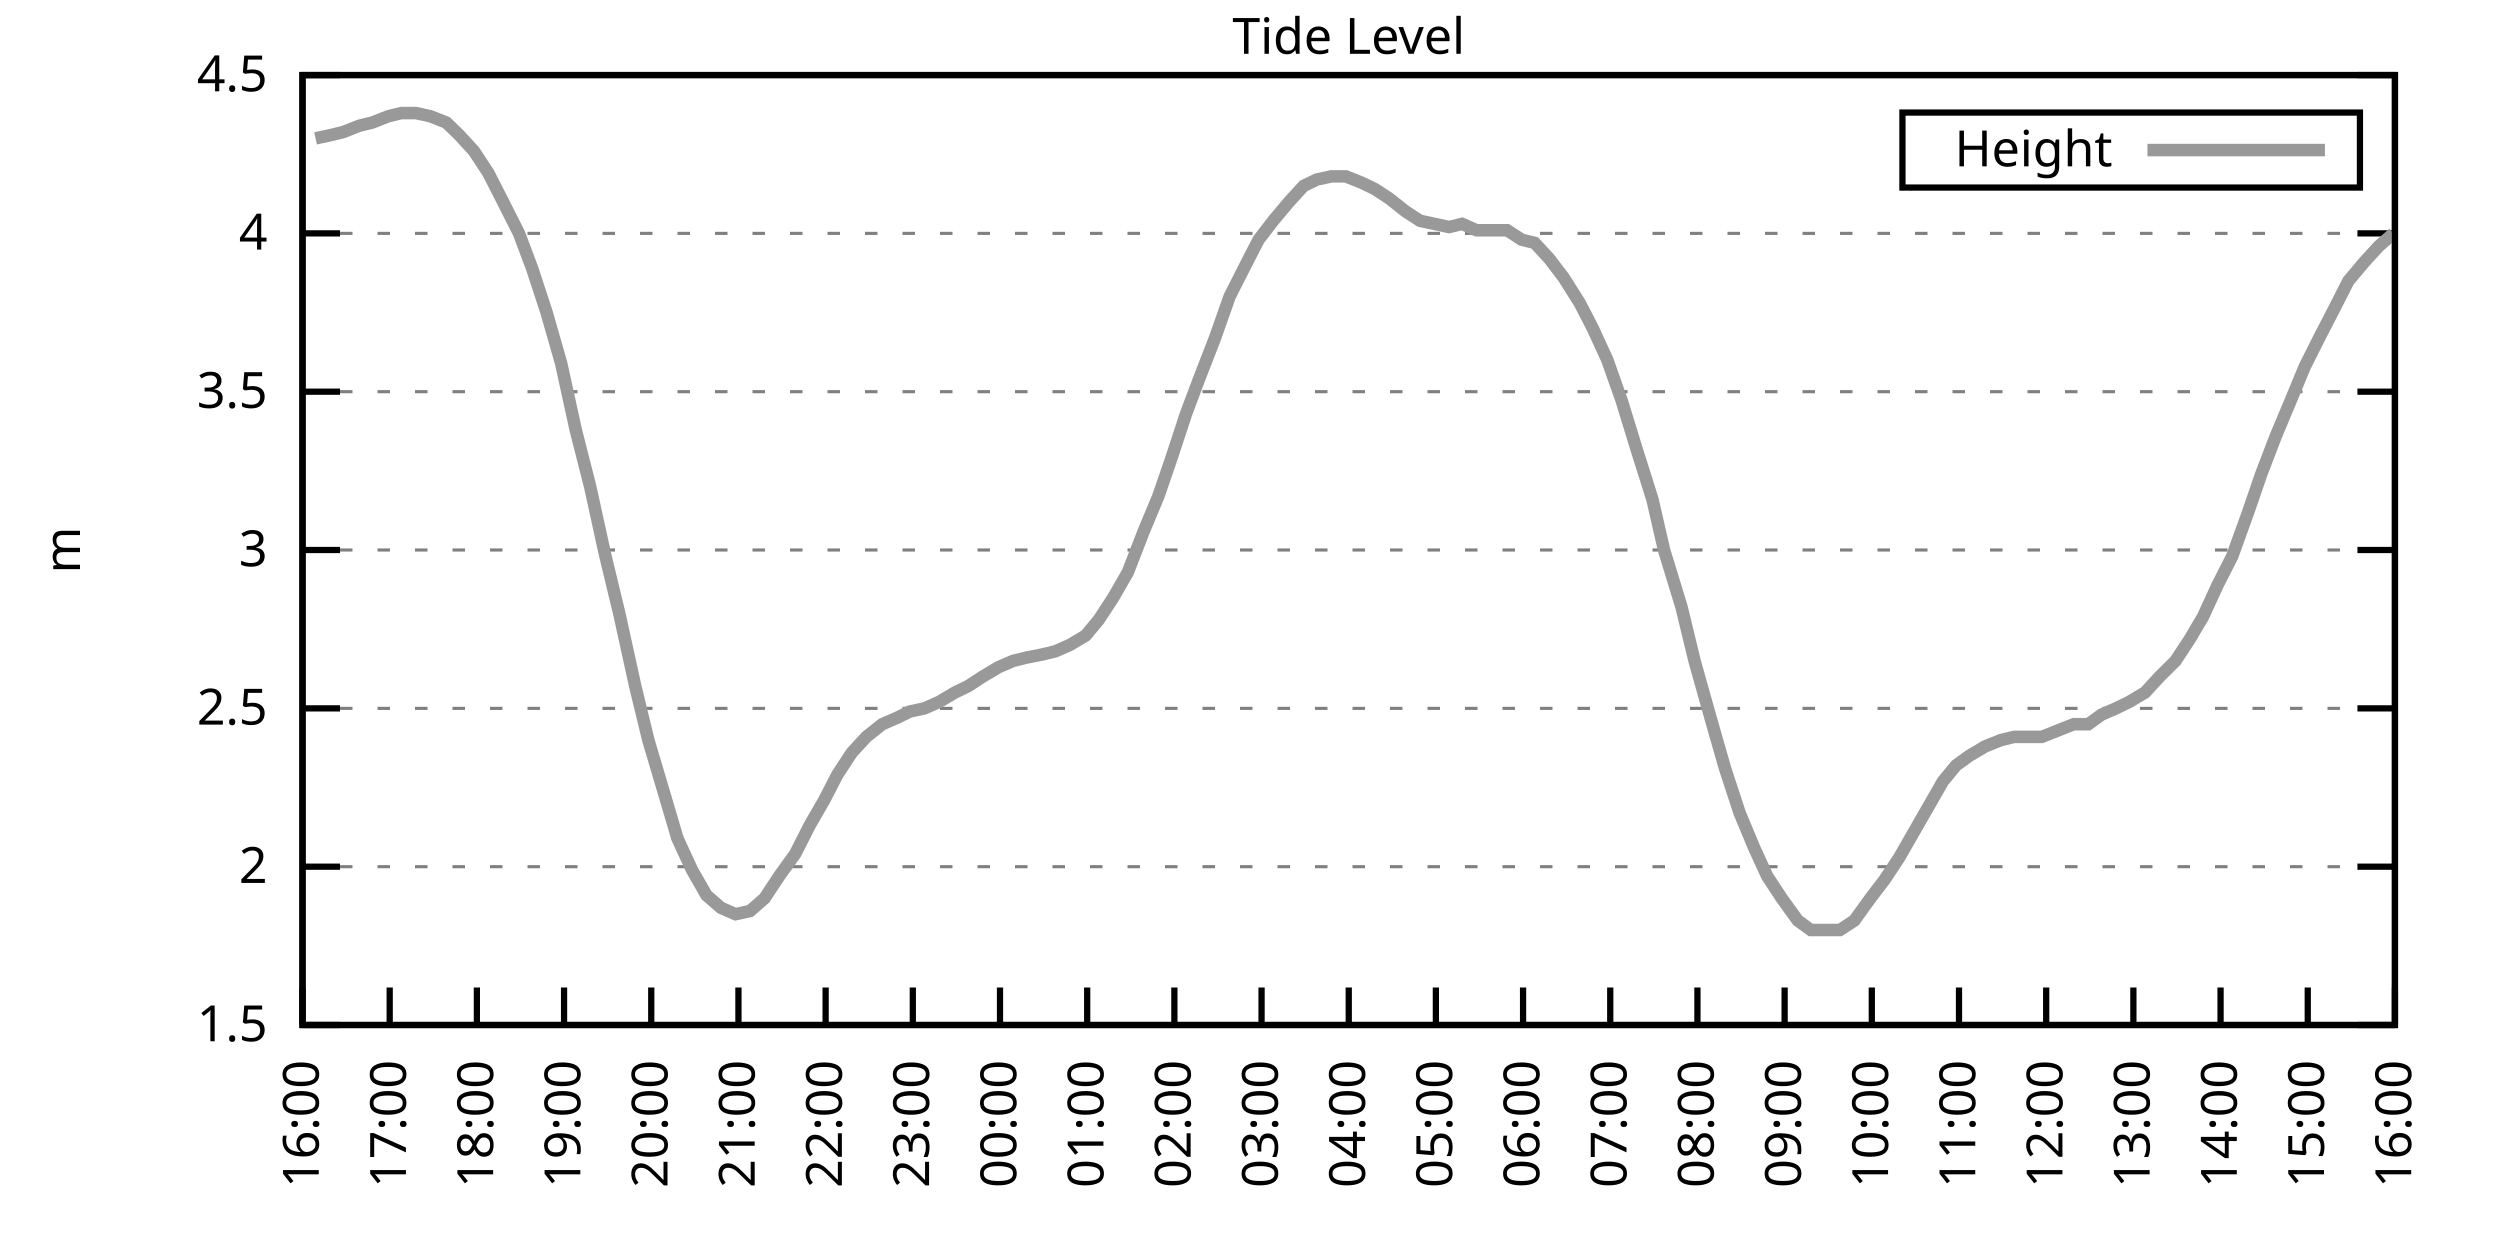
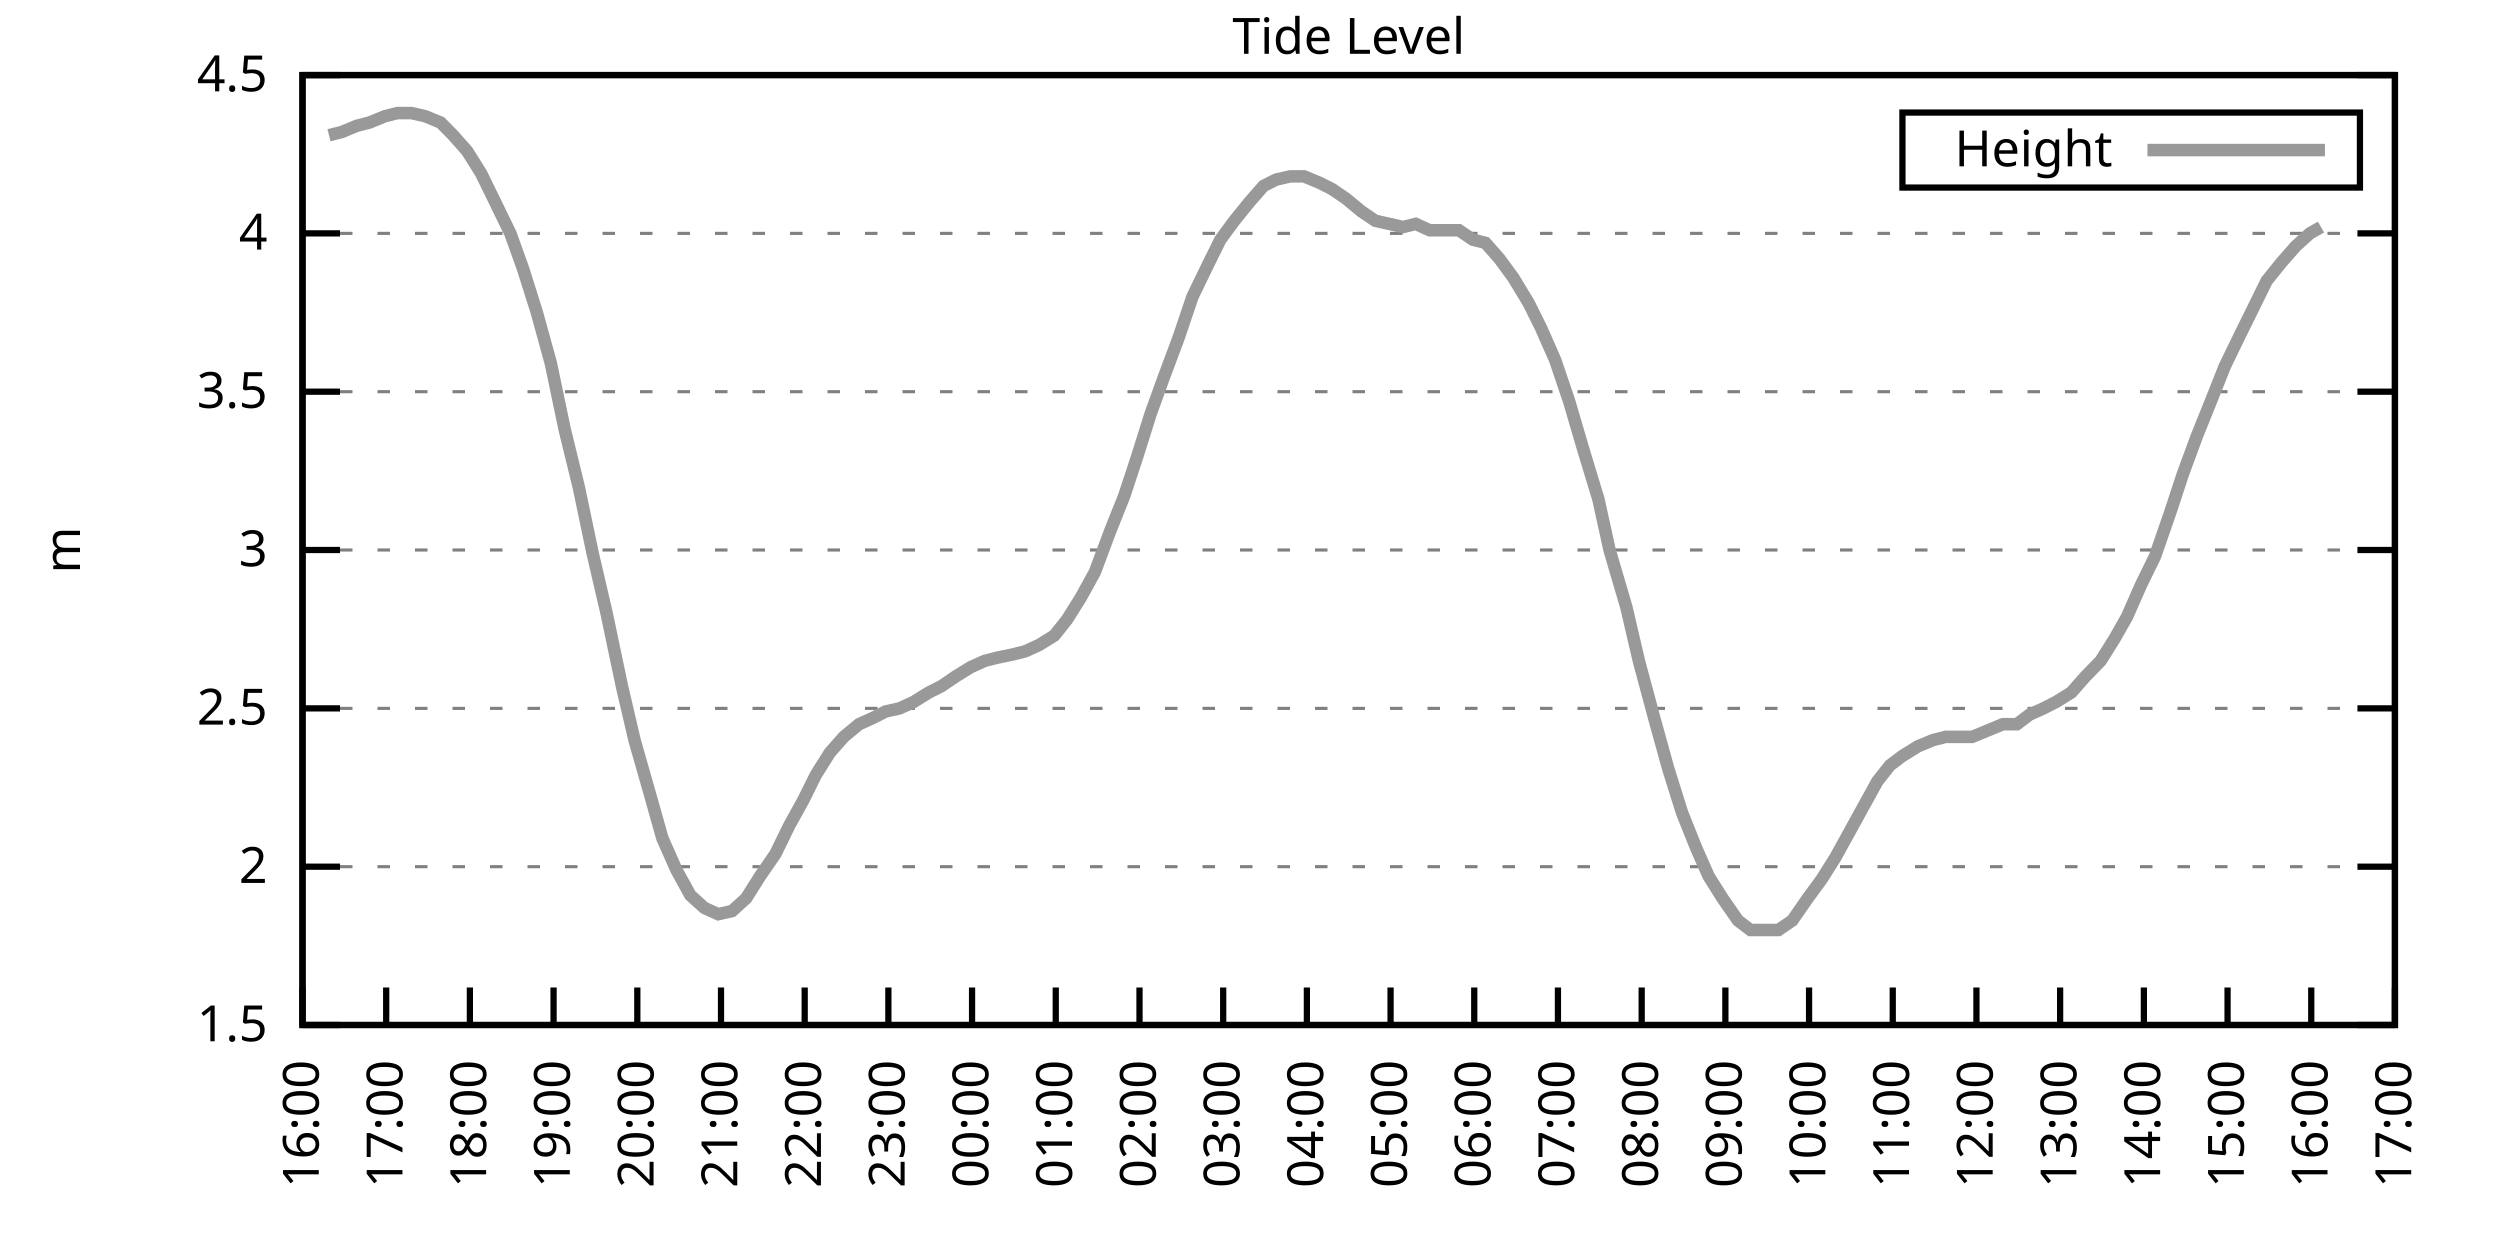
<svg xmlns="http://www.w3.org/2000/svg" xmlns:xlink="http://www.w3.org/1999/xlink" width="400" height="200" viewBox="0 0 400 200">
  <g id="gnuplot_canvas">
    <rect x="0" y="0" width="400" height="200" fill="none" />
    <defs>
      <circle id="gpDot" r="0.5" stroke-width="0.5" stroke="currentColor" />
      <path id="gpPt0" stroke-width="0.333" stroke="currentColor" d="M-1,0 h2 M0,-1 v2" />
      <path id="gpPt1" stroke-width="0.333" stroke="currentColor" d="M-1,-1 L1,1 M1,-1 L-1,1" />
      <path id="gpPt2" stroke-width="0.333" stroke="currentColor" d="M-1,0 L1,0 M0,-1 L0,1 M-1,-1 L1,1 M-1,1 L1,-1" />
      <rect id="gpPt3" stroke-width="0.333" stroke="currentColor" x="-1" y="-1" width="2" height="2" />
      <rect id="gpPt4" stroke-width="0.333" stroke="currentColor" fill="currentColor" x="-1" y="-1" width="2" height="2" />
      <circle id="gpPt5" stroke-width="0.333" stroke="currentColor" cx="0" cy="0" r="1" />
      <use xlink:href="#gpPt5" id="gpPt6" fill="currentColor" stroke="none" />
      <path id="gpPt7" stroke-width="0.333" stroke="currentColor" d="M0,-1.33 L-1.33,0.67 L1.33,0.67 z" />
      <use xlink:href="#gpPt7" id="gpPt8" fill="currentColor" stroke="none" />
      <use xlink:href="#gpPt7" id="gpPt9" stroke="currentColor" transform="rotate(180)" />
      <use xlink:href="#gpPt9" id="gpPt10" fill="currentColor" stroke="none" />
      <use xlink:href="#gpPt3" id="gpPt11" stroke="currentColor" transform="rotate(45)" />
      <use xlink:href="#gpPt11" id="gpPt12" fill="currentColor" stroke="none" />
      <path id="gpPt13" stroke-width="0.333" stroke="currentColor" d="M0,1.330 L1.265,0.411 L0.782,-1.067 L-0.782,-1.076 L-1.265,0.411 z" />
      <use xlink:href="#gpPt13" id="gpPt14" fill="currentColor" stroke="none" />
      <filter id="textbox" filterUnits="objectBoundingBox" x="0" y="0" height="1" width="1">
        <feFlood flood-color="white" flood-opacity="1" result="bgnd" />
        <feComposite in="SourceGraphic" in2="bgnd" operator="atop" />
      </filter>
      <filter id="greybox" filterUnits="objectBoundingBox" x="0" y="0" height="1" width="1">
        <feFlood flood-color="lightgrey" flood-opacity="1" result="grey" />
        <feComposite in="SourceGraphic" in2="grey" operator="atop" />
      </filter>
    </defs>
    <g fill="none" color="white" stroke="currentColor" stroke-width="1.00" stroke-linecap="butt" stroke-linejoin="miter">
</g>
    <g fill="none" color="black" stroke="currentColor" stroke-width="1.00" stroke-linecap="butt" stroke-linejoin="miter">
      <g stroke="none" shape-rendering="crispEdges">
        <polygon fill="rgb(255, 255, 255)" points="48.40,164.00 383.18,164.00 383.18,12.02 48.40,12.02 " />
      </g>
    </g>
    <g fill="none" color="black" stroke="currentColor" stroke-width="1.00" stroke-linecap="butt" stroke-linejoin="miter">
</g>
    <g fill="none" color="black" stroke="black" stroke-width="0.50" stroke-linecap="butt" stroke-linejoin="miter">
</g>
    <g fill="none" color="gray" stroke="currentColor" stroke-width="0.50" stroke-linecap="butt" stroke-linejoin="miter">
      <path stroke="gray" stroke-dasharray="2,4" class="gridline" d="M48.40,164.00 L383.19,164.00  " />
    </g>
    <g fill="none" color="gray" stroke="gray" stroke-width="1.00" stroke-linecap="butt" stroke-linejoin="miter">
</g>
    <g fill="none" color="black" stroke="currentColor" stroke-width="1.00" stroke-linecap="butt" stroke-linejoin="miter">
      <path stroke="black" d="M48.40,164.00 L54.40,164.00 M383.19,164.00 L377.19,164.00  " />
      <g transform="translate(42.80,166.60)" stroke="none" fill="black" font-family="Sans" font-size="8.00" text-anchor="end">
        <text>
          <tspan font-family="Sans"> 1.5</tspan>
        </text>
      </g>
    </g>
    <g fill="none" color="black" stroke="currentColor" stroke-width="1.00" stroke-linecap="butt" stroke-linejoin="miter">
</g>
    <g fill="none" color="black" stroke="black" stroke-width="0.50" stroke-linecap="butt" stroke-linejoin="miter">
</g>
    <g fill="none" color="gray" stroke="currentColor" stroke-width="0.50" stroke-linecap="butt" stroke-linejoin="miter">
      <path stroke="gray" stroke-dasharray="2,4" class="gridline" d="M48.40,138.67 L383.19,138.67  " />
    </g>
    <g fill="none" color="gray" stroke="gray" stroke-width="1.00" stroke-linecap="butt" stroke-linejoin="miter">
</g>
    <g fill="none" color="black" stroke="currentColor" stroke-width="1.00" stroke-linecap="butt" stroke-linejoin="miter">
      <path stroke="black" d="M48.40,138.67 L54.40,138.67 M383.19,138.67 L377.19,138.67  " />
      <g transform="translate(42.80,141.27)" stroke="none" fill="black" font-family="Sans" font-size="8.00" text-anchor="end">
        <text>
          <tspan font-family="Sans"> 2</tspan>
        </text>
      </g>
    </g>
    <g fill="none" color="black" stroke="currentColor" stroke-width="1.00" stroke-linecap="butt" stroke-linejoin="miter">
</g>
    <g fill="none" color="black" stroke="black" stroke-width="0.50" stroke-linecap="butt" stroke-linejoin="miter">
</g>
    <g fill="none" color="gray" stroke="currentColor" stroke-width="0.50" stroke-linecap="butt" stroke-linejoin="miter">
      <path stroke="gray" stroke-dasharray="2,4" class="gridline" d="M48.40,113.34 L383.19,113.34  " />
    </g>
    <g fill="none" color="gray" stroke="gray" stroke-width="1.00" stroke-linecap="butt" stroke-linejoin="miter">
</g>
    <g fill="none" color="black" stroke="currentColor" stroke-width="1.00" stroke-linecap="butt" stroke-linejoin="miter">
      <path stroke="black" d="M48.40,113.34 L54.40,113.34 M383.19,113.34 L377.19,113.34  " />
      <g transform="translate(42.80,115.94)" stroke="none" fill="black" font-family="Sans" font-size="8.00" text-anchor="end">
        <text>
          <tspan font-family="Sans"> 2.5</tspan>
        </text>
      </g>
    </g>
    <g fill="none" color="black" stroke="currentColor" stroke-width="1.00" stroke-linecap="butt" stroke-linejoin="miter">
</g>
    <g fill="none" color="black" stroke="black" stroke-width="0.50" stroke-linecap="butt" stroke-linejoin="miter">
</g>
    <g fill="none" color="gray" stroke="currentColor" stroke-width="0.50" stroke-linecap="butt" stroke-linejoin="miter">
      <path stroke="gray" stroke-dasharray="2,4" class="gridline" d="M48.40,88.00 L383.19,88.00  " />
    </g>
    <g fill="none" color="gray" stroke="gray" stroke-width="1.00" stroke-linecap="butt" stroke-linejoin="miter">
</g>
    <g fill="none" color="black" stroke="currentColor" stroke-width="1.00" stroke-linecap="butt" stroke-linejoin="miter">
      <path stroke="black" d="M48.40,88.00 L54.40,88.00 M383.19,88.00 L377.19,88.00  " />
      <g transform="translate(42.80,90.60)" stroke="none" fill="black" font-family="Sans" font-size="8.00" text-anchor="end">
        <text>
          <tspan font-family="Sans"> 3</tspan>
        </text>
      </g>
    </g>
    <g fill="none" color="black" stroke="currentColor" stroke-width="1.00" stroke-linecap="butt" stroke-linejoin="miter">
</g>
    <g fill="none" color="black" stroke="black" stroke-width="0.50" stroke-linecap="butt" stroke-linejoin="miter">
</g>
    <g fill="none" color="gray" stroke="currentColor" stroke-width="0.50" stroke-linecap="butt" stroke-linejoin="miter">
      <path stroke="gray" stroke-dasharray="2,4" class="gridline" d="M48.40,62.67 L383.19,62.67  " />
    </g>
    <g fill="none" color="gray" stroke="gray" stroke-width="1.00" stroke-linecap="butt" stroke-linejoin="miter">
</g>
    <g fill="none" color="black" stroke="currentColor" stroke-width="1.00" stroke-linecap="butt" stroke-linejoin="miter">
      <path stroke="black" d="M48.40,62.67 L54.40,62.67 M383.19,62.67 L377.19,62.67  " />
      <g transform="translate(42.80,65.27)" stroke="none" fill="black" font-family="Sans" font-size="8.00" text-anchor="end">
        <text>
          <tspan font-family="Sans"> 3.5</tspan>
        </text>
      </g>
    </g>
    <g fill="none" color="black" stroke="currentColor" stroke-width="1.00" stroke-linecap="butt" stroke-linejoin="miter">
</g>
    <g fill="none" color="black" stroke="black" stroke-width="0.50" stroke-linecap="butt" stroke-linejoin="miter">
</g>
    <g fill="none" color="gray" stroke="currentColor" stroke-width="0.50" stroke-linecap="butt" stroke-linejoin="miter">
      <path stroke="gray" stroke-dasharray="2,4" class="gridline" d="M48.40,37.34 L383.19,37.34  " />
    </g>
    <g fill="none" color="gray" stroke="gray" stroke-width="1.00" stroke-linecap="butt" stroke-linejoin="miter">
</g>
    <g fill="none" color="black" stroke="currentColor" stroke-width="1.00" stroke-linecap="butt" stroke-linejoin="miter">
      <path stroke="black" d="M48.40,37.34 L54.40,37.34 M383.19,37.34 L377.19,37.34  " />
      <g transform="translate(42.80,39.94)" stroke="none" fill="black" font-family="Sans" font-size="8.00" text-anchor="end">
        <text>
          <tspan font-family="Sans"> 4</tspan>
        </text>
      </g>
    </g>
    <g fill="none" color="black" stroke="currentColor" stroke-width="1.00" stroke-linecap="butt" stroke-linejoin="miter">
</g>
    <g fill="none" color="black" stroke="black" stroke-width="0.50" stroke-linecap="butt" stroke-linejoin="miter">
</g>
    <g fill="none" color="gray" stroke="currentColor" stroke-width="0.50" stroke-linecap="butt" stroke-linejoin="miter">
      <path stroke="gray" stroke-dasharray="2,4" class="gridline" d="M48.40,12.01 L383.19,12.01  " />
    </g>
    <g fill="none" color="gray" stroke="gray" stroke-width="1.00" stroke-linecap="butt" stroke-linejoin="miter">
</g>
    <g fill="none" color="black" stroke="currentColor" stroke-width="1.00" stroke-linecap="butt" stroke-linejoin="miter">
      <path stroke="black" d="M48.40,12.01 L54.40,12.01 M383.19,12.01 L377.19,12.01  " />
      <g transform="translate(42.80,14.61)" stroke="none" fill="black" font-family="Sans" font-size="8.00" text-anchor="end">
        <text>
          <tspan font-family="Sans"> 4.5</tspan>
        </text>
      </g>
    </g>
    <g fill="none" color="black" stroke="currentColor" stroke-width="1.00" stroke-linecap="butt" stroke-linejoin="miter">
      <path stroke="black" d="M48.40,164.00 L48.40,158.00  " />
      <g transform="translate(51.00,169.60) rotate(270.00)" stroke="none" fill="black" font-family="Sans" font-size="8.00" text-anchor="end">
        <text>
          <tspan font-family="Sans">16:00</tspan>
        </text>
      </g>
    </g>
    <g fill="none" color="black" stroke="currentColor" stroke-width="1.00" stroke-linecap="butt" stroke-linejoin="miter">
-       <path stroke="black" d="M62.35,164.00 L62.35,158.00  " />
-       <g transform="translate(64.95,169.60) rotate(270.00)" stroke="none" fill="black" font-family="Sans" font-size="8.00" text-anchor="end">
+       <path stroke="black" d="M61.79,164.00 L61.79,158.00  " />
+       <g transform="translate(64.39,169.60) rotate(270.00)" stroke="none" fill="black" font-family="Sans" font-size="8.00" text-anchor="end">
        <text>
          <tspan font-family="Sans">17:00</tspan>
        </text>
      </g>
    </g>
    <g fill="none" color="black" stroke="currentColor" stroke-width="1.00" stroke-linecap="butt" stroke-linejoin="miter">
-       <path stroke="black" d="M76.30,164.00 L76.30,158.00  " />
-       <g transform="translate(78.90,169.60) rotate(270.00)" stroke="none" fill="black" font-family="Sans" font-size="8.00" text-anchor="end">
+       <path stroke="black" d="M75.18,164.00 L75.18,158.00  " />
+       <g transform="translate(77.78,169.60) rotate(270.00)" stroke="none" fill="black" font-family="Sans" font-size="8.00" text-anchor="end">
        <text>
          <tspan font-family="Sans">18:00</tspan>
        </text>
      </g>
    </g>
    <g fill="none" color="black" stroke="currentColor" stroke-width="1.00" stroke-linecap="butt" stroke-linejoin="miter">
-       <path stroke="black" d="M90.25,164.00 L90.25,158.00  " />
-       <g transform="translate(92.85,169.60) rotate(270.00)" stroke="none" fill="black" font-family="Sans" font-size="8.00" text-anchor="end">
+       <path stroke="black" d="M88.57,164.00 L88.57,158.00  " />
+       <g transform="translate(91.17,169.60) rotate(270.00)" stroke="none" fill="black" font-family="Sans" font-size="8.00" text-anchor="end">
        <text>
          <tspan font-family="Sans">19:00</tspan>
        </text>
      </g>
    </g>
    <g fill="none" color="black" stroke="currentColor" stroke-width="1.00" stroke-linecap="butt" stroke-linejoin="miter">
-       <path stroke="black" d="M104.20,164.00 L104.20,158.00  " />
-       <g transform="translate(106.80,169.60) rotate(270.00)" stroke="none" fill="black" font-family="Sans" font-size="8.00" text-anchor="end">
+       <path stroke="black" d="M101.97,164.00 L101.97,158.00  " />
+       <g transform="translate(104.57,169.60) rotate(270.00)" stroke="none" fill="black" font-family="Sans" font-size="8.00" text-anchor="end">
        <text>
          <tspan font-family="Sans">20:00</tspan>
        </text>
      </g>
    </g>
    <g fill="none" color="black" stroke="currentColor" stroke-width="1.00" stroke-linecap="butt" stroke-linejoin="miter">
-       <path stroke="black" d="M118.15,164.00 L118.15,158.00  " />
-       <g transform="translate(120.75,169.60) rotate(270.00)" stroke="none" fill="black" font-family="Sans" font-size="8.00" text-anchor="end">
+       <path stroke="black" d="M115.36,164.00 L115.36,158.00  " />
+       <g transform="translate(117.96,169.60) rotate(270.00)" stroke="none" fill="black" font-family="Sans" font-size="8.00" text-anchor="end">
        <text>
          <tspan font-family="Sans">21:00</tspan>
        </text>
      </g>
    </g>
    <g fill="none" color="black" stroke="currentColor" stroke-width="1.00" stroke-linecap="butt" stroke-linejoin="miter">
-       <path stroke="black" d="M132.10,164.00 L132.10,158.00  " />
-       <g transform="translate(134.70,169.60) rotate(270.00)" stroke="none" fill="black" font-family="Sans" font-size="8.00" text-anchor="end">
+       <path stroke="black" d="M128.75,164.00 L128.75,158.00  " />
+       <g transform="translate(131.35,169.60) rotate(270.00)" stroke="none" fill="black" font-family="Sans" font-size="8.00" text-anchor="end">
        <text>
          <tspan font-family="Sans">22:00</tspan>
        </text>
      </g>
    </g>
    <g fill="none" color="black" stroke="currentColor" stroke-width="1.00" stroke-linecap="butt" stroke-linejoin="miter">
-       <path stroke="black" d="M146.05,164.00 L146.05,158.00  " />
-       <g transform="translate(148.65,169.60) rotate(270.00)" stroke="none" fill="black" font-family="Sans" font-size="8.00" text-anchor="end">
+       <path stroke="black" d="M142.14,164.00 L142.14,158.00  " />
+       <g transform="translate(144.74,169.60) rotate(270.00)" stroke="none" fill="black" font-family="Sans" font-size="8.00" text-anchor="end">
        <text>
          <tspan font-family="Sans">23:00</tspan>
        </text>
      </g>
    </g>
    <g fill="none" color="black" stroke="currentColor" stroke-width="1.00" stroke-linecap="butt" stroke-linejoin="miter">
-       <path stroke="black" d="M160.00,164.00 L160.00,158.00  " />
-       <g transform="translate(162.60,169.60) rotate(270.00)" stroke="none" fill="black" font-family="Sans" font-size="8.00" text-anchor="end">
+       <path stroke="black" d="M155.53,164.00 L155.53,158.00  " />
+       <g transform="translate(158.13,169.60) rotate(270.00)" stroke="none" fill="black" font-family="Sans" font-size="8.00" text-anchor="end">
        <text>
          <tspan font-family="Sans">00:00</tspan>
        </text>
      </g>
    </g>
    <g fill="none" color="black" stroke="currentColor" stroke-width="1.00" stroke-linecap="butt" stroke-linejoin="miter">
-       <path stroke="black" d="M173.95,164.00 L173.95,158.00  " />
-       <g transform="translate(176.55,169.60) rotate(270.00)" stroke="none" fill="black" font-family="Sans" font-size="8.00" text-anchor="end">
+       <path stroke="black" d="M168.92,164.00 L168.92,158.00  " />
+       <g transform="translate(171.52,169.60) rotate(270.00)" stroke="none" fill="black" font-family="Sans" font-size="8.00" text-anchor="end">
        <text>
          <tspan font-family="Sans">01:00</tspan>
        </text>
      </g>
    </g>
    <g fill="none" color="black" stroke="currentColor" stroke-width="1.00" stroke-linecap="butt" stroke-linejoin="miter">
-       <path stroke="black" d="M187.90,164.00 L187.90,158.00  " />
-       <g transform="translate(190.50,169.60) rotate(270.00)" stroke="none" fill="black" font-family="Sans" font-size="8.00" text-anchor="end">
+       <path stroke="black" d="M182.32,164.00 L182.32,158.00  " />
+       <g transform="translate(184.92,169.60) rotate(270.00)" stroke="none" fill="black" font-family="Sans" font-size="8.00" text-anchor="end">
        <text>
          <tspan font-family="Sans">02:00</tspan>
        </text>
      </g>
    </g>
    <g fill="none" color="black" stroke="currentColor" stroke-width="1.00" stroke-linecap="butt" stroke-linejoin="miter">
-       <path stroke="black" d="M201.85,164.00 L201.85,158.00  " />
-       <g transform="translate(204.45,169.60) rotate(270.00)" stroke="none" fill="black" font-family="Sans" font-size="8.00" text-anchor="end">
+       <path stroke="black" d="M195.71,164.00 L195.71,158.00  " />
+       <g transform="translate(198.31,169.60) rotate(270.00)" stroke="none" fill="black" font-family="Sans" font-size="8.00" text-anchor="end">
        <text>
          <tspan font-family="Sans">03:00</tspan>
        </text>
      </g>
    </g>
    <g fill="none" color="black" stroke="currentColor" stroke-width="1.00" stroke-linecap="butt" stroke-linejoin="miter">
-       <path stroke="black" d="M215.80,164.00 L215.80,158.00  " />
-       <g transform="translate(218.40,169.60) rotate(270.00)" stroke="none" fill="black" font-family="Sans" font-size="8.00" text-anchor="end">
+       <path stroke="black" d="M209.10,164.00 L209.10,158.00  " />
+       <g transform="translate(211.70,169.60) rotate(270.00)" stroke="none" fill="black" font-family="Sans" font-size="8.00" text-anchor="end">
        <text>
          <tspan font-family="Sans">04:00</tspan>
        </text>
      </g>
    </g>
    <g fill="none" color="black" stroke="currentColor" stroke-width="1.00" stroke-linecap="butt" stroke-linejoin="miter">
-       <path stroke="black" d="M229.74,164.00 L229.74,158.00  " />
-       <g transform="translate(232.34,169.60) rotate(270.00)" stroke="none" fill="black" font-family="Sans" font-size="8.00" text-anchor="end">
+       <path stroke="black" d="M222.49,164.00 L222.49,158.00  " />
+       <g transform="translate(225.09,169.60) rotate(270.00)" stroke="none" fill="black" font-family="Sans" font-size="8.00" text-anchor="end">
        <text>
          <tspan font-family="Sans">05:00</tspan>
        </text>
      </g>
    </g>
    <g fill="none" color="black" stroke="currentColor" stroke-width="1.00" stroke-linecap="butt" stroke-linejoin="miter">
-       <path stroke="black" d="M243.69,164.00 L243.69,158.00  " />
-       <g transform="translate(246.29,169.60) rotate(270.00)" stroke="none" fill="black" font-family="Sans" font-size="8.00" text-anchor="end">
+       <path stroke="black" d="M235.88,164.00 L235.88,158.00  " />
+       <g transform="translate(238.48,169.60) rotate(270.00)" stroke="none" fill="black" font-family="Sans" font-size="8.00" text-anchor="end">
        <text>
          <tspan font-family="Sans">06:00</tspan>
        </text>
      </g>
    </g>
    <g fill="none" color="black" stroke="currentColor" stroke-width="1.00" stroke-linecap="butt" stroke-linejoin="miter">
-       <path stroke="black" d="M257.64,164.00 L257.64,158.00  " />
-       <g transform="translate(260.24,169.60) rotate(270.00)" stroke="none" fill="black" font-family="Sans" font-size="8.00" text-anchor="end">
+       <path stroke="black" d="M249.27,164.00 L249.27,158.00  " />
+       <g transform="translate(251.87,169.60) rotate(270.00)" stroke="none" fill="black" font-family="Sans" font-size="8.00" text-anchor="end">
        <text>
          <tspan font-family="Sans">07:00</tspan>
        </text>
      </g>
    </g>
    <g fill="none" color="black" stroke="currentColor" stroke-width="1.00" stroke-linecap="butt" stroke-linejoin="miter">
-       <path stroke="black" d="M271.59,164.00 L271.59,158.00  " />
-       <g transform="translate(274.19,169.60) rotate(270.00)" stroke="none" fill="black" font-family="Sans" font-size="8.00" text-anchor="end">
+       <path stroke="black" d="M262.67,164.00 L262.67,158.00  " />
+       <g transform="translate(265.27,169.60) rotate(270.00)" stroke="none" fill="black" font-family="Sans" font-size="8.00" text-anchor="end">
        <text>
          <tspan font-family="Sans">08:00</tspan>
        </text>
      </g>
    </g>
    <g fill="none" color="black" stroke="currentColor" stroke-width="1.00" stroke-linecap="butt" stroke-linejoin="miter">
-       <path stroke="black" d="M285.54,164.00 L285.54,158.00  " />
-       <g transform="translate(288.14,169.60) rotate(270.00)" stroke="none" fill="black" font-family="Sans" font-size="8.00" text-anchor="end">
+       <path stroke="black" d="M276.06,164.00 L276.06,158.00  " />
+       <g transform="translate(278.66,169.60) rotate(270.00)" stroke="none" fill="black" font-family="Sans" font-size="8.00" text-anchor="end">
        <text>
          <tspan font-family="Sans">09:00</tspan>
        </text>
      </g>
    </g>
    <g fill="none" color="black" stroke="currentColor" stroke-width="1.00" stroke-linecap="butt" stroke-linejoin="miter">
-       <path stroke="black" d="M299.49,164.00 L299.49,158.00  " />
-       <g transform="translate(302.09,169.60) rotate(270.00)" stroke="none" fill="black" font-family="Sans" font-size="8.00" text-anchor="end">
+       <path stroke="black" d="M289.45,164.00 L289.45,158.00  " />
+       <g transform="translate(292.05,169.60) rotate(270.00)" stroke="none" fill="black" font-family="Sans" font-size="8.00" text-anchor="end">
        <text>
          <tspan font-family="Sans">10:00</tspan>
        </text>
      </g>
    </g>
    <g fill="none" color="black" stroke="currentColor" stroke-width="1.00" stroke-linecap="butt" stroke-linejoin="miter">
-       <path stroke="black" d="M313.44,164.00 L313.44,158.00  " />
-       <g transform="translate(316.04,169.60) rotate(270.00)" stroke="none" fill="black" font-family="Sans" font-size="8.00" text-anchor="end">
+       <path stroke="black" d="M302.84,164.00 L302.84,158.00  " />
+       <g transform="translate(305.44,169.60) rotate(270.00)" stroke="none" fill="black" font-family="Sans" font-size="8.00" text-anchor="end">
        <text>
          <tspan font-family="Sans">11:00</tspan>
        </text>
      </g>
    </g>
    <g fill="none" color="black" stroke="currentColor" stroke-width="1.00" stroke-linecap="butt" stroke-linejoin="miter">
-       <path stroke="black" d="M327.39,164.00 L327.39,158.00  " />
-       <g transform="translate(329.99,169.60) rotate(270.00)" stroke="none" fill="black" font-family="Sans" font-size="8.00" text-anchor="end">
+       <path stroke="black" d="M316.23,164.00 L316.23,158.00  " />
+       <g transform="translate(318.83,169.60) rotate(270.00)" stroke="none" fill="black" font-family="Sans" font-size="8.00" text-anchor="end">
        <text>
          <tspan font-family="Sans">12:00</tspan>
        </text>
      </g>
    </g>
    <g fill="none" color="black" stroke="currentColor" stroke-width="1.00" stroke-linecap="butt" stroke-linejoin="miter">
-       <path stroke="black" d="M341.34,164.00 L341.34,158.00  " />
-       <g transform="translate(343.94,169.60) rotate(270.00)" stroke="none" fill="black" font-family="Sans" font-size="8.00" text-anchor="end">
+       <path stroke="black" d="M329.62,164.00 L329.62,158.00  " />
+       <g transform="translate(332.22,169.60) rotate(270.00)" stroke="none" fill="black" font-family="Sans" font-size="8.00" text-anchor="end">
        <text>
          <tspan font-family="Sans">13:00</tspan>
        </text>
      </g>
    </g>
    <g fill="none" color="black" stroke="currentColor" stroke-width="1.00" stroke-linecap="butt" stroke-linejoin="miter">
-       <path stroke="black" d="M355.29,164.00 L355.29,158.00  " />
-       <g transform="translate(357.89,169.60) rotate(270.00)" stroke="none" fill="black" font-family="Sans" font-size="8.00" text-anchor="end">
+       <path stroke="black" d="M343.02,164.00 L343.02,158.00  " />
+       <g transform="translate(345.62,169.60) rotate(270.00)" stroke="none" fill="black" font-family="Sans" font-size="8.00" text-anchor="end">
        <text>
          <tspan font-family="Sans">14:00</tspan>
        </text>
      </g>
    </g>
    <g fill="none" color="black" stroke="currentColor" stroke-width="1.00" stroke-linecap="butt" stroke-linejoin="miter">
-       <path stroke="black" d="M369.24,164.00 L369.24,158.00  " />
-       <g transform="translate(371.84,169.60) rotate(270.00)" stroke="none" fill="black" font-family="Sans" font-size="8.00" text-anchor="end">
+       <path stroke="black" d="M356.41,164.00 L356.41,158.00  " />
+       <g transform="translate(359.01,169.60) rotate(270.00)" stroke="none" fill="black" font-family="Sans" font-size="8.00" text-anchor="end">
        <text>
          <tspan font-family="Sans">15:00</tspan>
+         </text>
+       </g>
+     </g>
+     <g fill="none" color="black" stroke="currentColor" stroke-width="1.00" stroke-linecap="butt" stroke-linejoin="miter">
+       <path stroke="black" d="M369.80,164.00 L369.80,158.00  " />
+       <g transform="translate(372.40,169.60) rotate(270.00)" stroke="none" fill="black" font-family="Sans" font-size="8.00" text-anchor="end">
+         <text>
+           <tspan font-family="Sans">16:00</tspan>
        </text>
      </g>
    </g>
    <g fill="none" color="black" stroke="currentColor" stroke-width="1.00" stroke-linecap="butt" stroke-linejoin="miter">
      <path stroke="black" d="M383.19,164.00 L383.19,158.00  " />
      <g transform="translate(385.79,169.60) rotate(270.00)" stroke="none" fill="black" font-family="Sans" font-size="8.00" text-anchor="end">
        <text>
-           <tspan font-family="Sans">16:00</tspan>
+           <tspan font-family="Sans">17:00</tspan>
        </text>
      </g>
    </g>
    <g fill="none" color="black" stroke="currentColor" stroke-width="1.00" stroke-linecap="butt" stroke-linejoin="miter">
</g>
    <g fill="none" color="black" stroke="currentColor" stroke-width="1.00" stroke-linecap="butt" stroke-linejoin="miter">
      <path stroke="black" d="M48.40,12.01 L48.40,164.00 L383.19,164.00 L383.19,12.01 L48.40,12.01 Z  " />
    </g>
    <g fill="none" color="black" stroke="currentColor" stroke-width="1.00" stroke-linecap="butt" stroke-linejoin="miter">
</g>
    <g fill="none" color="black" stroke="currentColor" stroke-width="1.00" stroke-linecap="butt" stroke-linejoin="miter">
      <path stroke="black" d="M304.39,30.01 L304.39,18.01 L377.59,18.01 L377.59,30.01 L304.39,30.01 Z  " />
    </g>
    <g id="Tide_level_plot_1">
      <g fill="none" color="white" stroke="black" stroke-width="2.00" stroke-linecap="butt" stroke-linejoin="miter">
</g>
      <g fill="none" color="black" stroke="currentColor" stroke-width="2.00" stroke-linecap="butt" stroke-linejoin="miter">
        <g transform="translate(337.99,26.61)" stroke="none" fill="black" font-family="Sans" font-size="8.00" text-anchor="end">
          <text>
            <tspan font-family="Sans">Height</tspan>
          </text>
        </g>
      </g>
      <g fill="none" color="black" stroke="currentColor" stroke-width="2.00" stroke-linecap="butt" stroke-linejoin="miter">
-         <path stroke="rgb(153, 153, 153)" d="M343.59,24.01 L371.99,24.01 M50.49,22.14 L52.82,21.64 L54.91,21.13 L57.47,20.12 L59.56,19.61 L62.12,18.60   L64.21,18.09 L66.53,18.09 L68.86,18.60 L71.42,19.61 L73.51,21.64 L75.83,24.17 L78.16,27.72 L80.48,32.28   L83.04,37.34 L85.13,42.91 L87.46,50.01 L89.78,58.11 L92.11,68.75 L94.43,77.87 L96.76,88.51 L99.08,98.14   L101.64,109.79 L103.73,118.40 L106.29,127.02 L108.38,134.11 L110.71,139.17 L113.03,143.23 L115.36,145.25 L117.68,146.27   L120.01,145.76 L122.33,143.73 L124.66,140.19 L127.22,136.64 L129.54,132.08 L131.87,128.03 L133.96,123.98 L136.28,120.43   L138.61,117.90 L141.16,115.87 L143.49,114.86 L145.58,113.84 L147.91,113.34 L150.23,112.32 L152.79,110.80 L154.88,109.79   L157.21,108.27 L159.76,106.75 L162.09,105.74 L164.18,105.23 L166.74,104.72 L168.83,104.22 L171.16,103.20 L173.71,101.68   L175.81,99.15 L178.13,95.60 L180.46,91.55 L183.01,84.97 L185.34,79.39 L187.43,73.31 L189.76,66.22 L191.85,60.65   L194.41,54.06 L196.73,47.47 L199.29,42.41 L201.38,38.35 L203.71,35.32 L206.26,32.28 L208.59,29.74 L210.68,28.73   L213.01,28.22 L215.33,28.22 L217.89,29.24 L219.98,30.25 L222.30,31.77 L224.86,33.80 L227.19,35.32 L229.51,35.82   L231.84,36.33 L233.93,35.82 L236.25,36.84 L238.58,36.84 L241.14,36.84 L243.46,38.35 L245.55,38.86 L247.88,41.39   L250.20,44.43 L252.76,48.49 L254.85,52.54 L257.18,57.61 L259.50,64.19 L261.83,71.79 L264.39,79.90 L266.25,88.00   L269.04,97.12 L271.13,105.74 L273.69,114.86 L276.01,122.96 L278.34,130.06 L280.66,135.63 L282.75,140.19 L285.08,143.73   L287.64,147.28 L289.73,148.80 L292.05,148.80 L294.38,148.80 L296.70,147.28 L299.26,143.73 L301.58,140.69 L303.91,137.15   L306.23,133.10 L308.56,129.04 L310.88,124.99 L312.98,122.46 L315.07,120.94 L317.63,119.42 L320.18,118.40 L322.28,117.90   L324.37,117.90 L326.69,117.90 L329.25,116.88 L331.81,115.87 L334.13,115.87 L336.23,114.35 L338.55,113.34 L340.64,112.32   L343.20,110.80 L345.53,108.27 L348.08,105.74 L350.41,102.19 L352.50,98.64 L354.83,93.58 L357.15,89.02 L359.71,81.93   L361.80,75.85 L364.13,69.77 L366.68,63.69 L368.78,58.62 L371.33,53.55 L373.43,49.50 L375.75,44.94 L378.31,41.90   L380.63,39.37 L382.96,37.34  " />
+         <path stroke="rgb(153, 153, 153)" d="M343.59,24.01 L371.99,24.01 M52.64,21.64 L54.65,21.13 L57.10,20.12 L59.11,19.61 L61.57,18.60 L63.58,18.09   L65.81,18.09 L68.04,18.60 L70.50,19.61 L72.50,21.64 L74.74,24.17 L76.97,27.72 L79.20,32.28 L81.66,37.34   L83.66,42.91 L85.90,50.01 L88.13,58.11 L90.36,68.75 L92.59,77.87 L94.82,88.51 L97.06,98.14 L99.51,109.79   L101.52,118.40 L103.98,127.02 L105.98,134.11 L108.22,139.17 L110.45,143.23 L112.68,145.25 L114.91,146.27 L117.14,145.76   L119.38,143.73 L121.61,140.19 L124.06,136.64 L126.29,132.08 L128.53,128.03 L130.54,123.98 L132.77,120.43 L135.00,117.90   L137.45,115.87 L139.69,114.86 L141.69,113.84 L143.93,113.34 L146.16,112.32 L148.61,110.80 L150.62,109.79 L152.85,108.27   L155.31,106.75 L157.54,105.74 L159.55,105.23 L162.01,104.72 L164.01,104.22 L166.25,103.20 L168.70,101.68 L170.71,99.15   L172.94,95.60 L175.17,91.55 L177.63,84.97 L179.86,79.39 L181.87,73.31 L184.10,66.22 L186.11,60.65 L188.57,54.06   L190.80,47.47 L193.25,42.41 L195.26,38.35 L197.49,35.32 L199.95,32.28 L202.18,29.74 L204.19,28.73 L206.42,28.22   L208.65,28.22 L211.11,29.24 L213.12,30.25 L215.35,31.77 L217.80,33.80 L220.04,35.32 L222.27,35.82 L224.50,36.33   L226.51,35.82 L228.74,36.84 L230.97,36.84 L233.43,36.84 L235.66,38.35 L237.67,38.86 L239.90,41.39 L242.13,44.43   L244.59,48.49 L246.60,52.54 L248.83,57.61 L251.06,64.19 L253.29,71.79 L255.75,79.90 L257.53,88.00 L260.21,97.12   L262.22,105.74 L264.67,114.86 L266.91,122.96 L269.14,130.06 L271.37,135.63 L273.38,140.19 L275.61,143.73 L278.07,147.28   L280.07,148.80 L282.31,148.80 L284.54,148.80 L286.77,147.28 L289.23,143.73 L291.46,140.69 L293.69,137.15 L295.92,133.10   L298.15,129.04 L300.39,124.99 L302.39,122.46 L304.40,120.94 L306.86,119.42 L309.31,118.40 L311.32,117.90 L313.33,117.90   L315.56,117.90 L318.02,116.88 L320.47,115.87 L322.70,115.87 L324.71,114.35 L326.95,113.34 L328.95,112.32 L331.41,110.80   L333.64,108.27 L336.10,105.74 L338.33,102.19 L340.34,98.64 L342.57,93.58 L344.80,89.02 L347.26,81.93 L349.26,75.85   L351.50,69.77 L353.95,63.69 L355.96,58.62 L358.42,53.55 L360.42,49.50 L362.66,44.94 L365.11,41.90 L367.34,39.37   L369.58,37.34 L371.36,36.33  " />
      </g>
    </g>
    <g fill="none" color="black" stroke="currentColor" stroke-width="2.00" stroke-linecap="butt" stroke-linejoin="miter">
</g>
    <g fill="none" color="black" stroke="black" stroke-width="1.00" stroke-linecap="butt" stroke-linejoin="miter">
</g>
    <g fill="none" color="black" stroke="currentColor" stroke-width="1.00" stroke-linecap="butt" stroke-linejoin="miter">
      <path stroke="black" d="M48.40,12.01 L48.40,164.00 L383.19,164.00 L383.19,12.01 L48.40,12.01 Z  " />
      <g transform="translate(12.80,88.01) rotate(270.00)" stroke="none" fill="black" font-family="Sans" font-size="8.00" text-anchor="middle">
        <text>
          <tspan font-family="Sans">m</tspan>
        </text>
      </g>
    </g>
    <g fill="none" color="black" stroke="currentColor" stroke-width="1.00" stroke-linecap="butt" stroke-linejoin="miter">
</g>
    <g fill="none" color="black" stroke="currentColor" stroke-width="1.00" stroke-linecap="butt" stroke-linejoin="miter">
      <g transform="translate(215.79,8.61)" stroke="none" fill="black" font-family="Sans" font-size="8.00" text-anchor="middle">
        <text>
          <tspan font-family="Sans">Tide Level</tspan>
        </text>
      </g>
    </g>
    <g fill="none" color="black" stroke="currentColor" stroke-width="1.00" stroke-linecap="butt" stroke-linejoin="miter">
</g>
  </g>
</svg>
